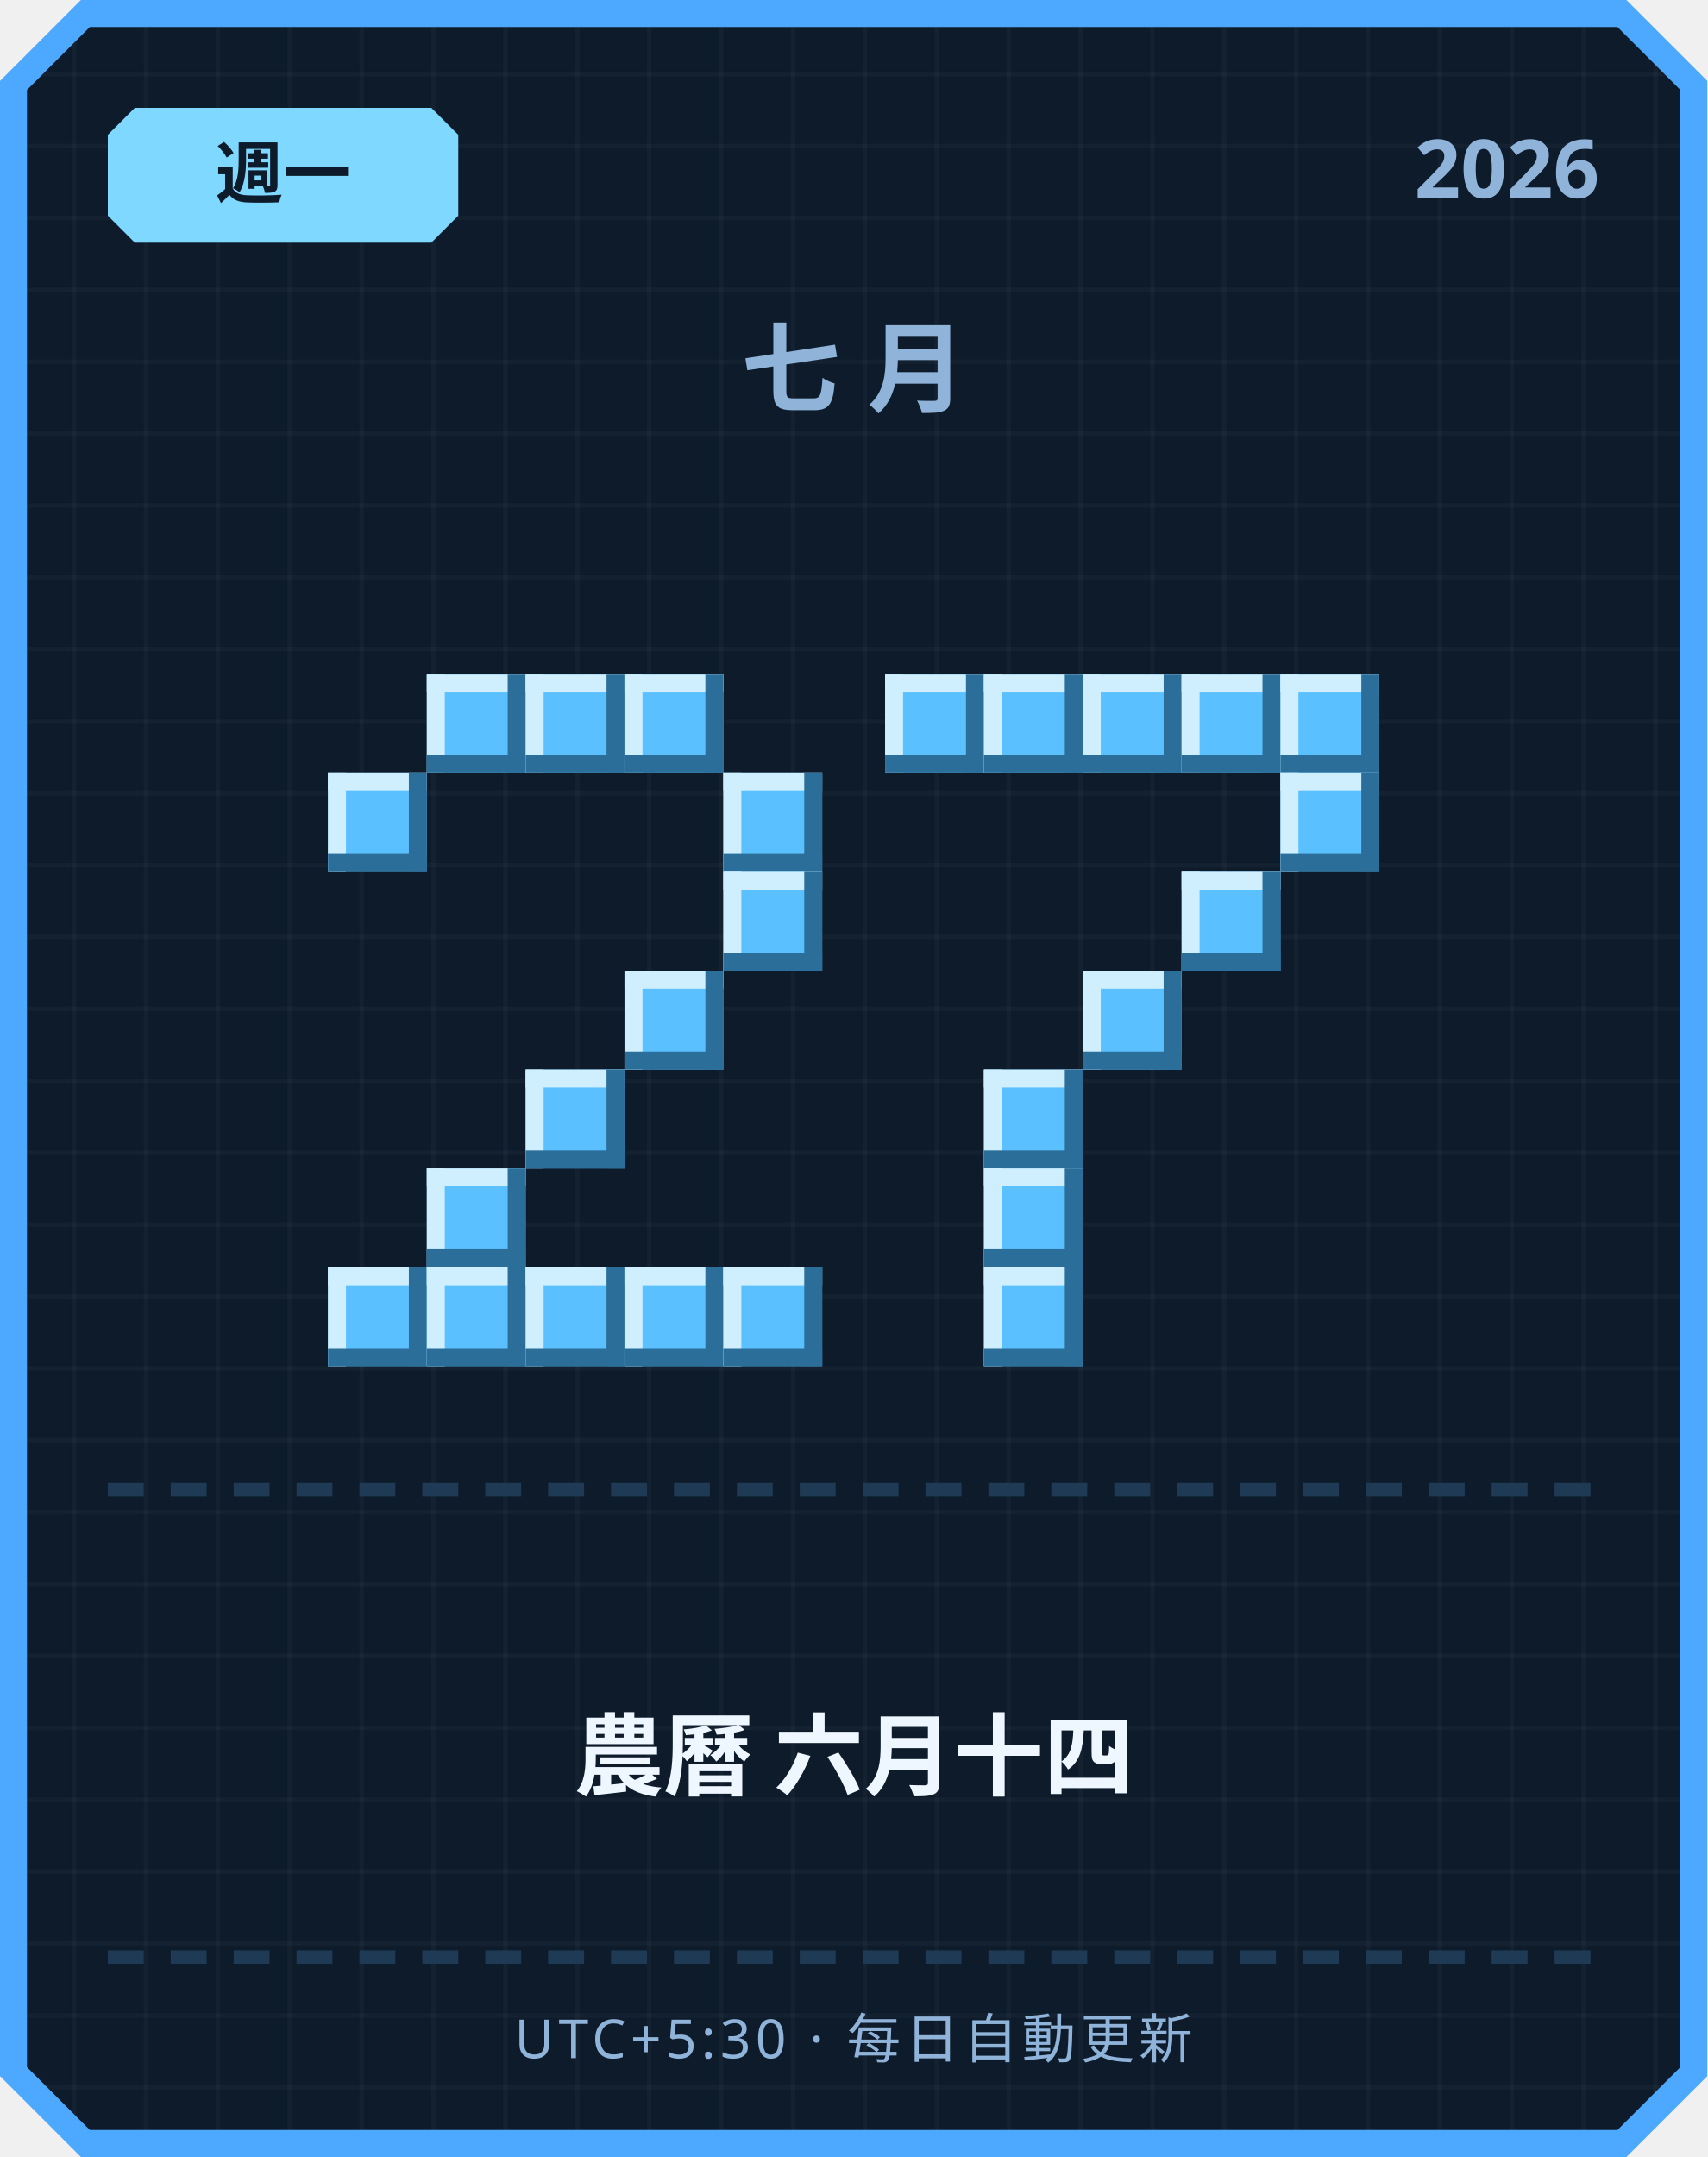
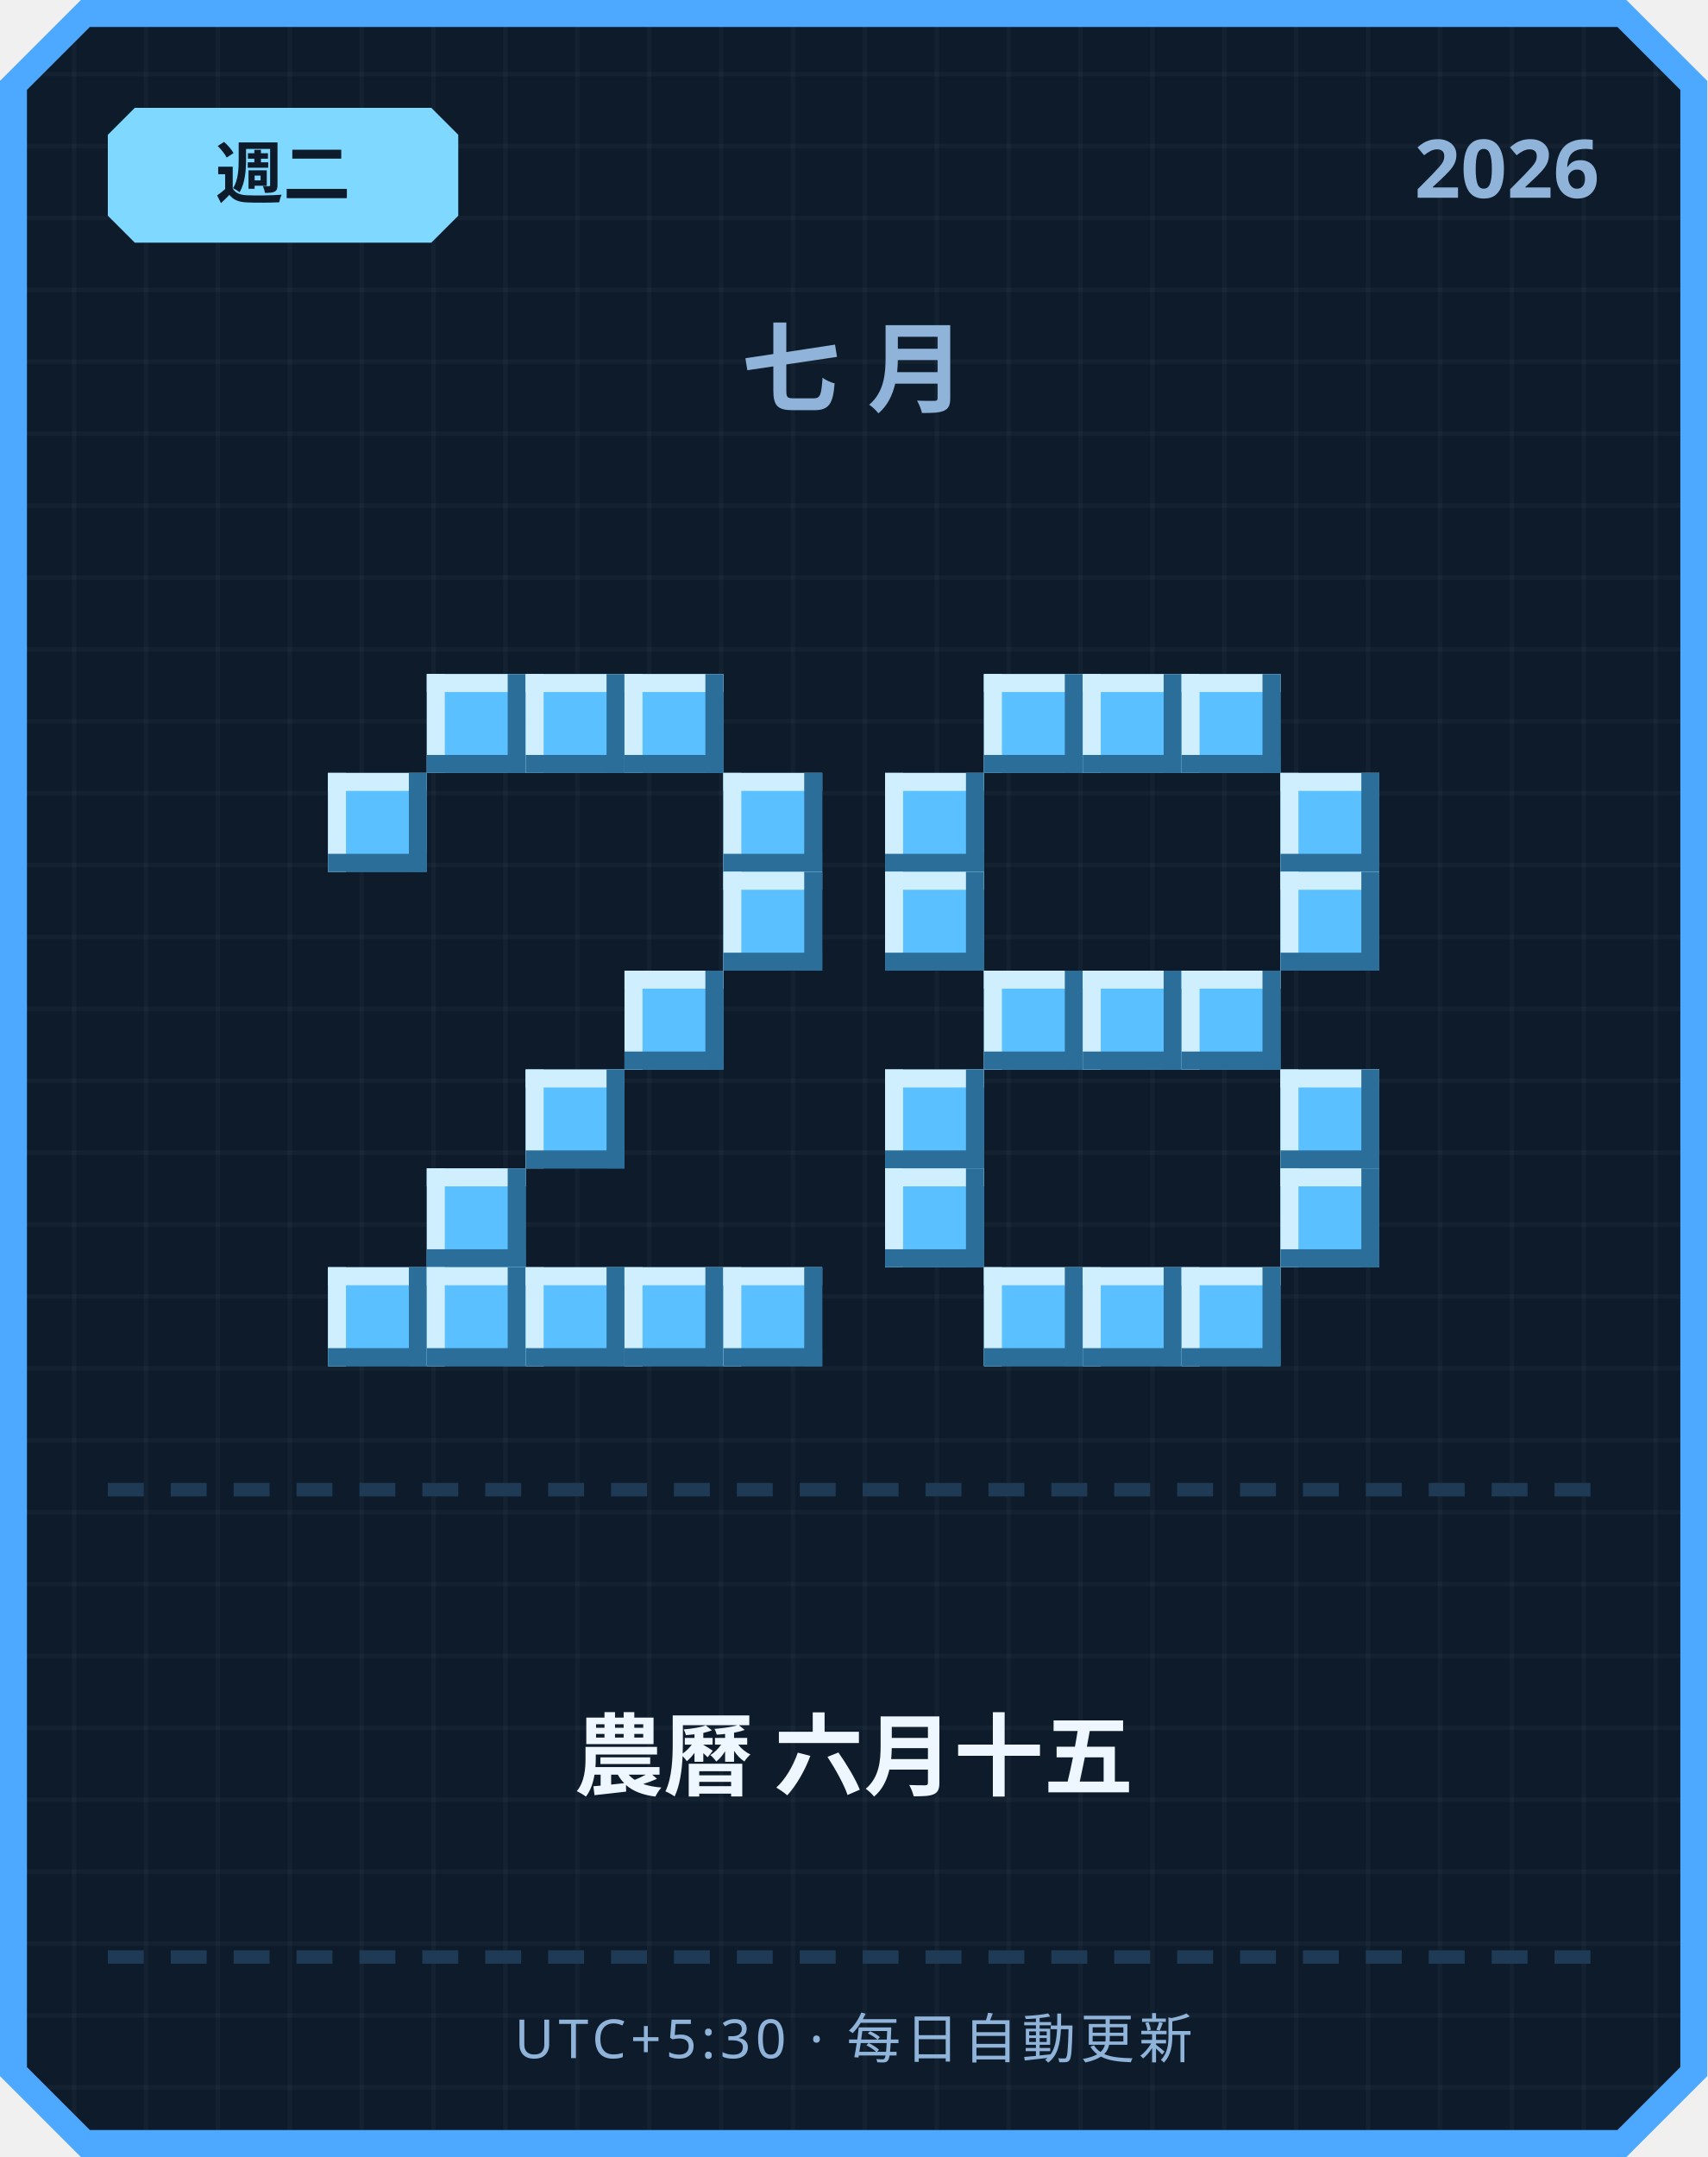
<svg xmlns="http://www.w3.org/2000/svg" width="380" height="480" viewBox="0 0 380 480">
  <defs>
    <pattern id="grid" width="16" height="16" patternUnits="userSpaceOnUse">
      <rect width="16" height="16" fill="#0d1b2a" />
      <rect width="1" height="16" fill="#ffffff" opacity="0.03" />
      <rect width="16" height="1" fill="#ffffff" opacity="0.03" />
    </pattern>
  </defs>
  <path d="M 18,0 L 362,0 L 380,18 L 380,462 L 362,480 L 18,480 L 0,462 L 0,18 Z" fill="#4da8ff" />
  <path d="M 20,6 L 360,6 L 374,20 L 374,460 L 360,474 L 20,474 L 6,460 L 6,20 Z" fill="url(#grid)" />
  <path d="M 30,24 L 96,24 L 102,30 L 102,48 L 96,54 L 30,54 L 24,48 L 24,30 Z" fill="#7fd8ff" />
-   <text x="63" y="44" text-anchor="middle" font-family="'Segoe UI', sans-serif" font-size="15" font-weight="700" fill="#0d1b2a">週一</text>
+   <text x="63" y="44" text-anchor="middle" font-family="'Segoe UI', sans-serif" font-size="15" font-weight="700" fill="#0d1b2a">週二</text>
  <text x="356" y="44" text-anchor="end" font-family="'Segoe UI', sans-serif" font-size="18" font-weight="700" fill="#8fb3d9">2026</text>
  <text x="190" y="90" text-anchor="middle" font-family="'Segoe UI', sans-serif" font-size="22" font-weight="700" letter-spacing="6" fill="#8fb3d9">七月</text>
  <rect x="95" y="150" width="22" height="22" fill="#5bc0ff" />
  <rect x="95" y="150" width="22" height="4" fill="#cfefff" />
  <rect x="95" y="150" width="4" height="22" fill="#cfefff" />
  <rect x="95" y="168" width="22" height="4" fill="#2b6e99" />
  <rect x="113" y="150" width="4" height="22" fill="#2b6e99" />
  <rect x="117" y="150" width="22" height="22" fill="#5bc0ff" />
  <rect x="117" y="150" width="22" height="4" fill="#cfefff" />
  <rect x="117" y="150" width="4" height="22" fill="#cfefff" />
  <rect x="117" y="168" width="22" height="4" fill="#2b6e99" />
  <rect x="135" y="150" width="4" height="22" fill="#2b6e99" />
  <rect x="139" y="150" width="22" height="22" fill="#5bc0ff" />
  <rect x="139" y="150" width="22" height="4" fill="#cfefff" />
  <rect x="139" y="150" width="4" height="22" fill="#cfefff" />
  <rect x="139" y="168" width="22" height="4" fill="#2b6e99" />
  <rect x="157" y="150" width="4" height="22" fill="#2b6e99" />
  <rect x="73" y="172" width="22" height="22" fill="#5bc0ff" />
  <rect x="73" y="172" width="22" height="4" fill="#cfefff" />
  <rect x="73" y="172" width="4" height="22" fill="#cfefff" />
  <rect x="73" y="190" width="22" height="4" fill="#2b6e99" />
  <rect x="91" y="172" width="4" height="22" fill="#2b6e99" />
  <rect x="161" y="172" width="22" height="22" fill="#5bc0ff" />
  <rect x="161" y="172" width="22" height="4" fill="#cfefff" />
  <rect x="161" y="172" width="4" height="22" fill="#cfefff" />
  <rect x="161" y="190" width="22" height="4" fill="#2b6e99" />
  <rect x="179" y="172" width="4" height="22" fill="#2b6e99" />
  <rect x="161" y="194" width="22" height="22" fill="#5bc0ff" />
  <rect x="161" y="194" width="22" height="4" fill="#cfefff" />
  <rect x="161" y="194" width="4" height="22" fill="#cfefff" />
  <rect x="161" y="212" width="22" height="4" fill="#2b6e99" />
  <rect x="179" y="194" width="4" height="22" fill="#2b6e99" />
  <rect x="139" y="216" width="22" height="22" fill="#5bc0ff" />
  <rect x="139" y="216" width="22" height="4" fill="#cfefff" />
  <rect x="139" y="216" width="4" height="22" fill="#cfefff" />
  <rect x="139" y="234" width="22" height="4" fill="#2b6e99" />
  <rect x="157" y="216" width="4" height="22" fill="#2b6e99" />
  <rect x="117" y="238" width="22" height="22" fill="#5bc0ff" />
  <rect x="117" y="238" width="22" height="4" fill="#cfefff" />
  <rect x="117" y="238" width="4" height="22" fill="#cfefff" />
  <rect x="117" y="256" width="22" height="4" fill="#2b6e99" />
  <rect x="135" y="238" width="4" height="22" fill="#2b6e99" />
  <rect x="95" y="260" width="22" height="22" fill="#5bc0ff" />
  <rect x="95" y="260" width="22" height="4" fill="#cfefff" />
  <rect x="95" y="260" width="4" height="22" fill="#cfefff" />
  <rect x="95" y="278" width="22" height="4" fill="#2b6e99" />
  <rect x="113" y="260" width="4" height="22" fill="#2b6e99" />
  <rect x="73" y="282" width="22" height="22" fill="#5bc0ff" />
  <rect x="73" y="282" width="22" height="4" fill="#cfefff" />
  <rect x="73" y="282" width="4" height="22" fill="#cfefff" />
  <rect x="73" y="300" width="22" height="4" fill="#2b6e99" />
  <rect x="91" y="282" width="4" height="22" fill="#2b6e99" />
  <rect x="95" y="282" width="22" height="22" fill="#5bc0ff" />
  <rect x="95" y="282" width="22" height="4" fill="#cfefff" />
  <rect x="95" y="282" width="4" height="22" fill="#cfefff" />
  <rect x="95" y="300" width="22" height="4" fill="#2b6e99" />
  <rect x="113" y="282" width="4" height="22" fill="#2b6e99" />
  <rect x="117" y="282" width="22" height="22" fill="#5bc0ff" />
  <rect x="117" y="282" width="22" height="4" fill="#cfefff" />
  <rect x="117" y="282" width="4" height="22" fill="#cfefff" />
  <rect x="117" y="300" width="22" height="4" fill="#2b6e99" />
  <rect x="135" y="282" width="4" height="22" fill="#2b6e99" />
  <rect x="139" y="282" width="22" height="22" fill="#5bc0ff" />
  <rect x="139" y="282" width="22" height="4" fill="#cfefff" />
  <rect x="139" y="282" width="4" height="22" fill="#cfefff" />
  <rect x="139" y="300" width="22" height="4" fill="#2b6e99" />
  <rect x="157" y="282" width="4" height="22" fill="#2b6e99" />
  <rect x="161" y="282" width="22" height="22" fill="#5bc0ff" />
  <rect x="161" y="282" width="22" height="4" fill="#cfefff" />
  <rect x="161" y="282" width="4" height="22" fill="#cfefff" />
  <rect x="161" y="300" width="22" height="4" fill="#2b6e99" />
  <rect x="179" y="282" width="4" height="22" fill="#2b6e99" />
-   <rect x="197" y="150" width="22" height="22" fill="#5bc0ff" />
-   <rect x="197" y="150" width="22" height="4" fill="#cfefff" />
-   <rect x="197" y="150" width="4" height="22" fill="#cfefff" />
-   <rect x="197" y="168" width="22" height="4" fill="#2b6e99" />
-   <rect x="215" y="150" width="4" height="22" fill="#2b6e99" />
  <rect x="219" y="150" width="22" height="22" fill="#5bc0ff" />
  <rect x="219" y="150" width="22" height="4" fill="#cfefff" />
  <rect x="219" y="150" width="4" height="22" fill="#cfefff" />
  <rect x="219" y="168" width="22" height="4" fill="#2b6e99" />
  <rect x="237" y="150" width="4" height="22" fill="#2b6e99" />
  <rect x="241" y="150" width="22" height="22" fill="#5bc0ff" />
  <rect x="241" y="150" width="22" height="4" fill="#cfefff" />
  <rect x="241" y="150" width="4" height="22" fill="#cfefff" />
  <rect x="241" y="168" width="22" height="4" fill="#2b6e99" />
  <rect x="259" y="150" width="4" height="22" fill="#2b6e99" />
  <rect x="263" y="150" width="22" height="22" fill="#5bc0ff" />
  <rect x="263" y="150" width="22" height="4" fill="#cfefff" />
  <rect x="263" y="150" width="4" height="22" fill="#cfefff" />
  <rect x="263" y="168" width="22" height="4" fill="#2b6e99" />
  <rect x="281" y="150" width="4" height="22" fill="#2b6e99" />
-   <rect x="285" y="150" width="22" height="22" fill="#5bc0ff" />
-   <rect x="285" y="150" width="22" height="4" fill="#cfefff" />
-   <rect x="285" y="150" width="4" height="22" fill="#cfefff" />
-   <rect x="285" y="168" width="22" height="4" fill="#2b6e99" />
-   <rect x="303" y="150" width="4" height="22" fill="#2b6e99" />
+   <rect x="197" y="172" width="22" height="22" fill="#5bc0ff" />
+   <rect x="197" y="172" width="22" height="4" fill="#cfefff" />
+   <rect x="197" y="172" width="4" height="22" fill="#cfefff" />
+   <rect x="197" y="190" width="22" height="4" fill="#2b6e99" />
+   <rect x="215" y="172" width="4" height="22" fill="#2b6e99" />
  <rect x="285" y="172" width="22" height="22" fill="#5bc0ff" />
  <rect x="285" y="172" width="22" height="4" fill="#cfefff" />
  <rect x="285" y="172" width="4" height="22" fill="#cfefff" />
  <rect x="285" y="190" width="22" height="4" fill="#2b6e99" />
  <rect x="303" y="172" width="4" height="22" fill="#2b6e99" />
-   <rect x="263" y="194" width="22" height="22" fill="#5bc0ff" />
-   <rect x="263" y="194" width="22" height="4" fill="#cfefff" />
-   <rect x="263" y="194" width="4" height="22" fill="#cfefff" />
-   <rect x="263" y="212" width="22" height="4" fill="#2b6e99" />
-   <rect x="281" y="194" width="4" height="22" fill="#2b6e99" />
+   <rect x="197" y="194" width="22" height="22" fill="#5bc0ff" />
+   <rect x="197" y="194" width="22" height="4" fill="#cfefff" />
+   <rect x="197" y="194" width="4" height="22" fill="#cfefff" />
+   <rect x="197" y="212" width="22" height="4" fill="#2b6e99" />
+   <rect x="215" y="194" width="4" height="22" fill="#2b6e99" />
+   <rect x="285" y="194" width="22" height="22" fill="#5bc0ff" />
+   <rect x="285" y="194" width="22" height="4" fill="#cfefff" />
+   <rect x="285" y="194" width="4" height="22" fill="#cfefff" />
+   <rect x="285" y="212" width="22" height="4" fill="#2b6e99" />
+   <rect x="303" y="194" width="4" height="22" fill="#2b6e99" />
+   <rect x="219" y="216" width="22" height="22" fill="#5bc0ff" />
+   <rect x="219" y="216" width="22" height="4" fill="#cfefff" />
+   <rect x="219" y="216" width="4" height="22" fill="#cfefff" />
+   <rect x="219" y="234" width="22" height="4" fill="#2b6e99" />
+   <rect x="237" y="216" width="4" height="22" fill="#2b6e99" />
  <rect x="241" y="216" width="22" height="22" fill="#5bc0ff" />
  <rect x="241" y="216" width="22" height="4" fill="#cfefff" />
  <rect x="241" y="216" width="4" height="22" fill="#cfefff" />
  <rect x="241" y="234" width="22" height="4" fill="#2b6e99" />
  <rect x="259" y="216" width="4" height="22" fill="#2b6e99" />
-   <rect x="219" y="238" width="22" height="22" fill="#5bc0ff" />
-   <rect x="219" y="238" width="22" height="4" fill="#cfefff" />
-   <rect x="219" y="238" width="4" height="22" fill="#cfefff" />
-   <rect x="219" y="256" width="22" height="4" fill="#2b6e99" />
-   <rect x="237" y="238" width="4" height="22" fill="#2b6e99" />
-   <rect x="219" y="260" width="22" height="22" fill="#5bc0ff" />
-   <rect x="219" y="260" width="22" height="4" fill="#cfefff" />
-   <rect x="219" y="260" width="4" height="22" fill="#cfefff" />
-   <rect x="219" y="278" width="22" height="4" fill="#2b6e99" />
-   <rect x="237" y="260" width="4" height="22" fill="#2b6e99" />
+   <rect x="263" y="216" width="22" height="22" fill="#5bc0ff" />
+   <rect x="263" y="216" width="22" height="4" fill="#cfefff" />
+   <rect x="263" y="216" width="4" height="22" fill="#cfefff" />
+   <rect x="263" y="234" width="22" height="4" fill="#2b6e99" />
+   <rect x="281" y="216" width="4" height="22" fill="#2b6e99" />
+   <rect x="197" y="238" width="22" height="22" fill="#5bc0ff" />
+   <rect x="197" y="238" width="22" height="4" fill="#cfefff" />
+   <rect x="197" y="238" width="4" height="22" fill="#cfefff" />
+   <rect x="197" y="256" width="22" height="4" fill="#2b6e99" />
+   <rect x="215" y="238" width="4" height="22" fill="#2b6e99" />
+   <rect x="285" y="238" width="22" height="22" fill="#5bc0ff" />
+   <rect x="285" y="238" width="22" height="4" fill="#cfefff" />
+   <rect x="285" y="238" width="4" height="22" fill="#cfefff" />
+   <rect x="285" y="256" width="22" height="4" fill="#2b6e99" />
+   <rect x="303" y="238" width="4" height="22" fill="#2b6e99" />
+   <rect x="197" y="260" width="22" height="22" fill="#5bc0ff" />
+   <rect x="197" y="260" width="22" height="4" fill="#cfefff" />
+   <rect x="197" y="260" width="4" height="22" fill="#cfefff" />
+   <rect x="197" y="278" width="22" height="4" fill="#2b6e99" />
+   <rect x="215" y="260" width="4" height="22" fill="#2b6e99" />
+   <rect x="285" y="260" width="22" height="22" fill="#5bc0ff" />
+   <rect x="285" y="260" width="22" height="4" fill="#cfefff" />
+   <rect x="285" y="260" width="4" height="22" fill="#cfefff" />
+   <rect x="285" y="278" width="22" height="4" fill="#2b6e99" />
+   <rect x="303" y="260" width="4" height="22" fill="#2b6e99" />
  <rect x="219" y="282" width="22" height="22" fill="#5bc0ff" />
  <rect x="219" y="282" width="22" height="4" fill="#cfefff" />
  <rect x="219" y="282" width="4" height="22" fill="#cfefff" />
  <rect x="219" y="300" width="22" height="4" fill="#2b6e99" />
  <rect x="237" y="282" width="4" height="22" fill="#2b6e99" />
+   <rect x="241" y="282" width="22" height="22" fill="#5bc0ff" />
+   <rect x="241" y="282" width="22" height="4" fill="#cfefff" />
+   <rect x="241" y="282" width="4" height="22" fill="#cfefff" />
+   <rect x="241" y="300" width="22" height="4" fill="#2b6e99" />
+   <rect x="259" y="282" width="4" height="22" fill="#2b6e99" />
+   <rect x="263" y="282" width="22" height="22" fill="#5bc0ff" />
+   <rect x="263" y="282" width="22" height="4" fill="#cfefff" />
+   <rect x="263" y="282" width="4" height="22" fill="#cfefff" />
+   <rect x="263" y="300" width="22" height="4" fill="#2b6e99" />
+   <rect x="281" y="282" width="4" height="22" fill="#2b6e99" />
  <rect x="24" y="330" width="8" height="3" fill="#1e3a54" />
  <rect x="38" y="330" width="8" height="3" fill="#1e3a54" />
  <rect x="52" y="330" width="8" height="3" fill="#1e3a54" />
  <rect x="66" y="330" width="8" height="3" fill="#1e3a54" />
  <rect x="80" y="330" width="8" height="3" fill="#1e3a54" />
  <rect x="94" y="330" width="8" height="3" fill="#1e3a54" />
  <rect x="108" y="330" width="8" height="3" fill="#1e3a54" />
  <rect x="122" y="330" width="8" height="3" fill="#1e3a54" />
  <rect x="136" y="330" width="8" height="3" fill="#1e3a54" />
  <rect x="150" y="330" width="8" height="3" fill="#1e3a54" />
  <rect x="164" y="330" width="8" height="3" fill="#1e3a54" />
  <rect x="178" y="330" width="8" height="3" fill="#1e3a54" />
  <rect x="192" y="330" width="8" height="3" fill="#1e3a54" />
  <rect x="206" y="330" width="8" height="3" fill="#1e3a54" />
  <rect x="220" y="330" width="8" height="3" fill="#1e3a54" />
  <rect x="234" y="330" width="8" height="3" fill="#1e3a54" />
  <rect x="248" y="330" width="8" height="3" fill="#1e3a54" />
  <rect x="262" y="330" width="8" height="3" fill="#1e3a54" />
  <rect x="276" y="330" width="8" height="3" fill="#1e3a54" />
  <rect x="290" y="330" width="8" height="3" fill="#1e3a54" />
  <rect x="304" y="330" width="8" height="3" fill="#1e3a54" />
  <rect x="318" y="330" width="8" height="3" fill="#1e3a54" />
  <rect x="332" y="330" width="8" height="3" fill="#1e3a54" />
  <rect x="346" y="330" width="8" height="3" fill="#1e3a54" />
-   <text x="190" y="398" text-anchor="middle" font-family="'Segoe UI', 'Microsoft JhengHei', sans-serif" font-size="20" font-weight="700" fill="#eef6ff">農曆 六月十四</text>
+   <text x="190" y="398" text-anchor="middle" font-family="'Segoe UI', 'Microsoft JhengHei', sans-serif" font-size="20" font-weight="700" fill="#eef6ff">農曆 六月十五</text>
  <rect x="24" y="434" width="8" height="3" fill="#1e3a54" />
  <rect x="38" y="434" width="8" height="3" fill="#1e3a54" />
  <rect x="52" y="434" width="8" height="3" fill="#1e3a54" />
  <rect x="66" y="434" width="8" height="3" fill="#1e3a54" />
  <rect x="80" y="434" width="8" height="3" fill="#1e3a54" />
  <rect x="94" y="434" width="8" height="3" fill="#1e3a54" />
  <rect x="108" y="434" width="8" height="3" fill="#1e3a54" />
  <rect x="122" y="434" width="8" height="3" fill="#1e3a54" />
  <rect x="136" y="434" width="8" height="3" fill="#1e3a54" />
  <rect x="150" y="434" width="8" height="3" fill="#1e3a54" />
  <rect x="164" y="434" width="8" height="3" fill="#1e3a54" />
  <rect x="178" y="434" width="8" height="3" fill="#1e3a54" />
  <rect x="192" y="434" width="8" height="3" fill="#1e3a54" />
  <rect x="206" y="434" width="8" height="3" fill="#1e3a54" />
  <rect x="220" y="434" width="8" height="3" fill="#1e3a54" />
  <rect x="234" y="434" width="8" height="3" fill="#1e3a54" />
  <rect x="248" y="434" width="8" height="3" fill="#1e3a54" />
  <rect x="262" y="434" width="8" height="3" fill="#1e3a54" />
  <rect x="276" y="434" width="8" height="3" fill="#1e3a54" />
  <rect x="290" y="434" width="8" height="3" fill="#1e3a54" />
  <rect x="304" y="434" width="8" height="3" fill="#1e3a54" />
  <rect x="318" y="434" width="8" height="3" fill="#1e3a54" />
  <rect x="332" y="434" width="8" height="3" fill="#1e3a54" />
  <rect x="346" y="434" width="8" height="3" fill="#1e3a54" />
  <text x="190" y="458" text-anchor="middle" font-family="'Segoe UI', sans-serif" font-size="12" letter-spacing="1" fill="#8fb3d9">UTC+5:30 · 每日自動更新</text>
</svg>
